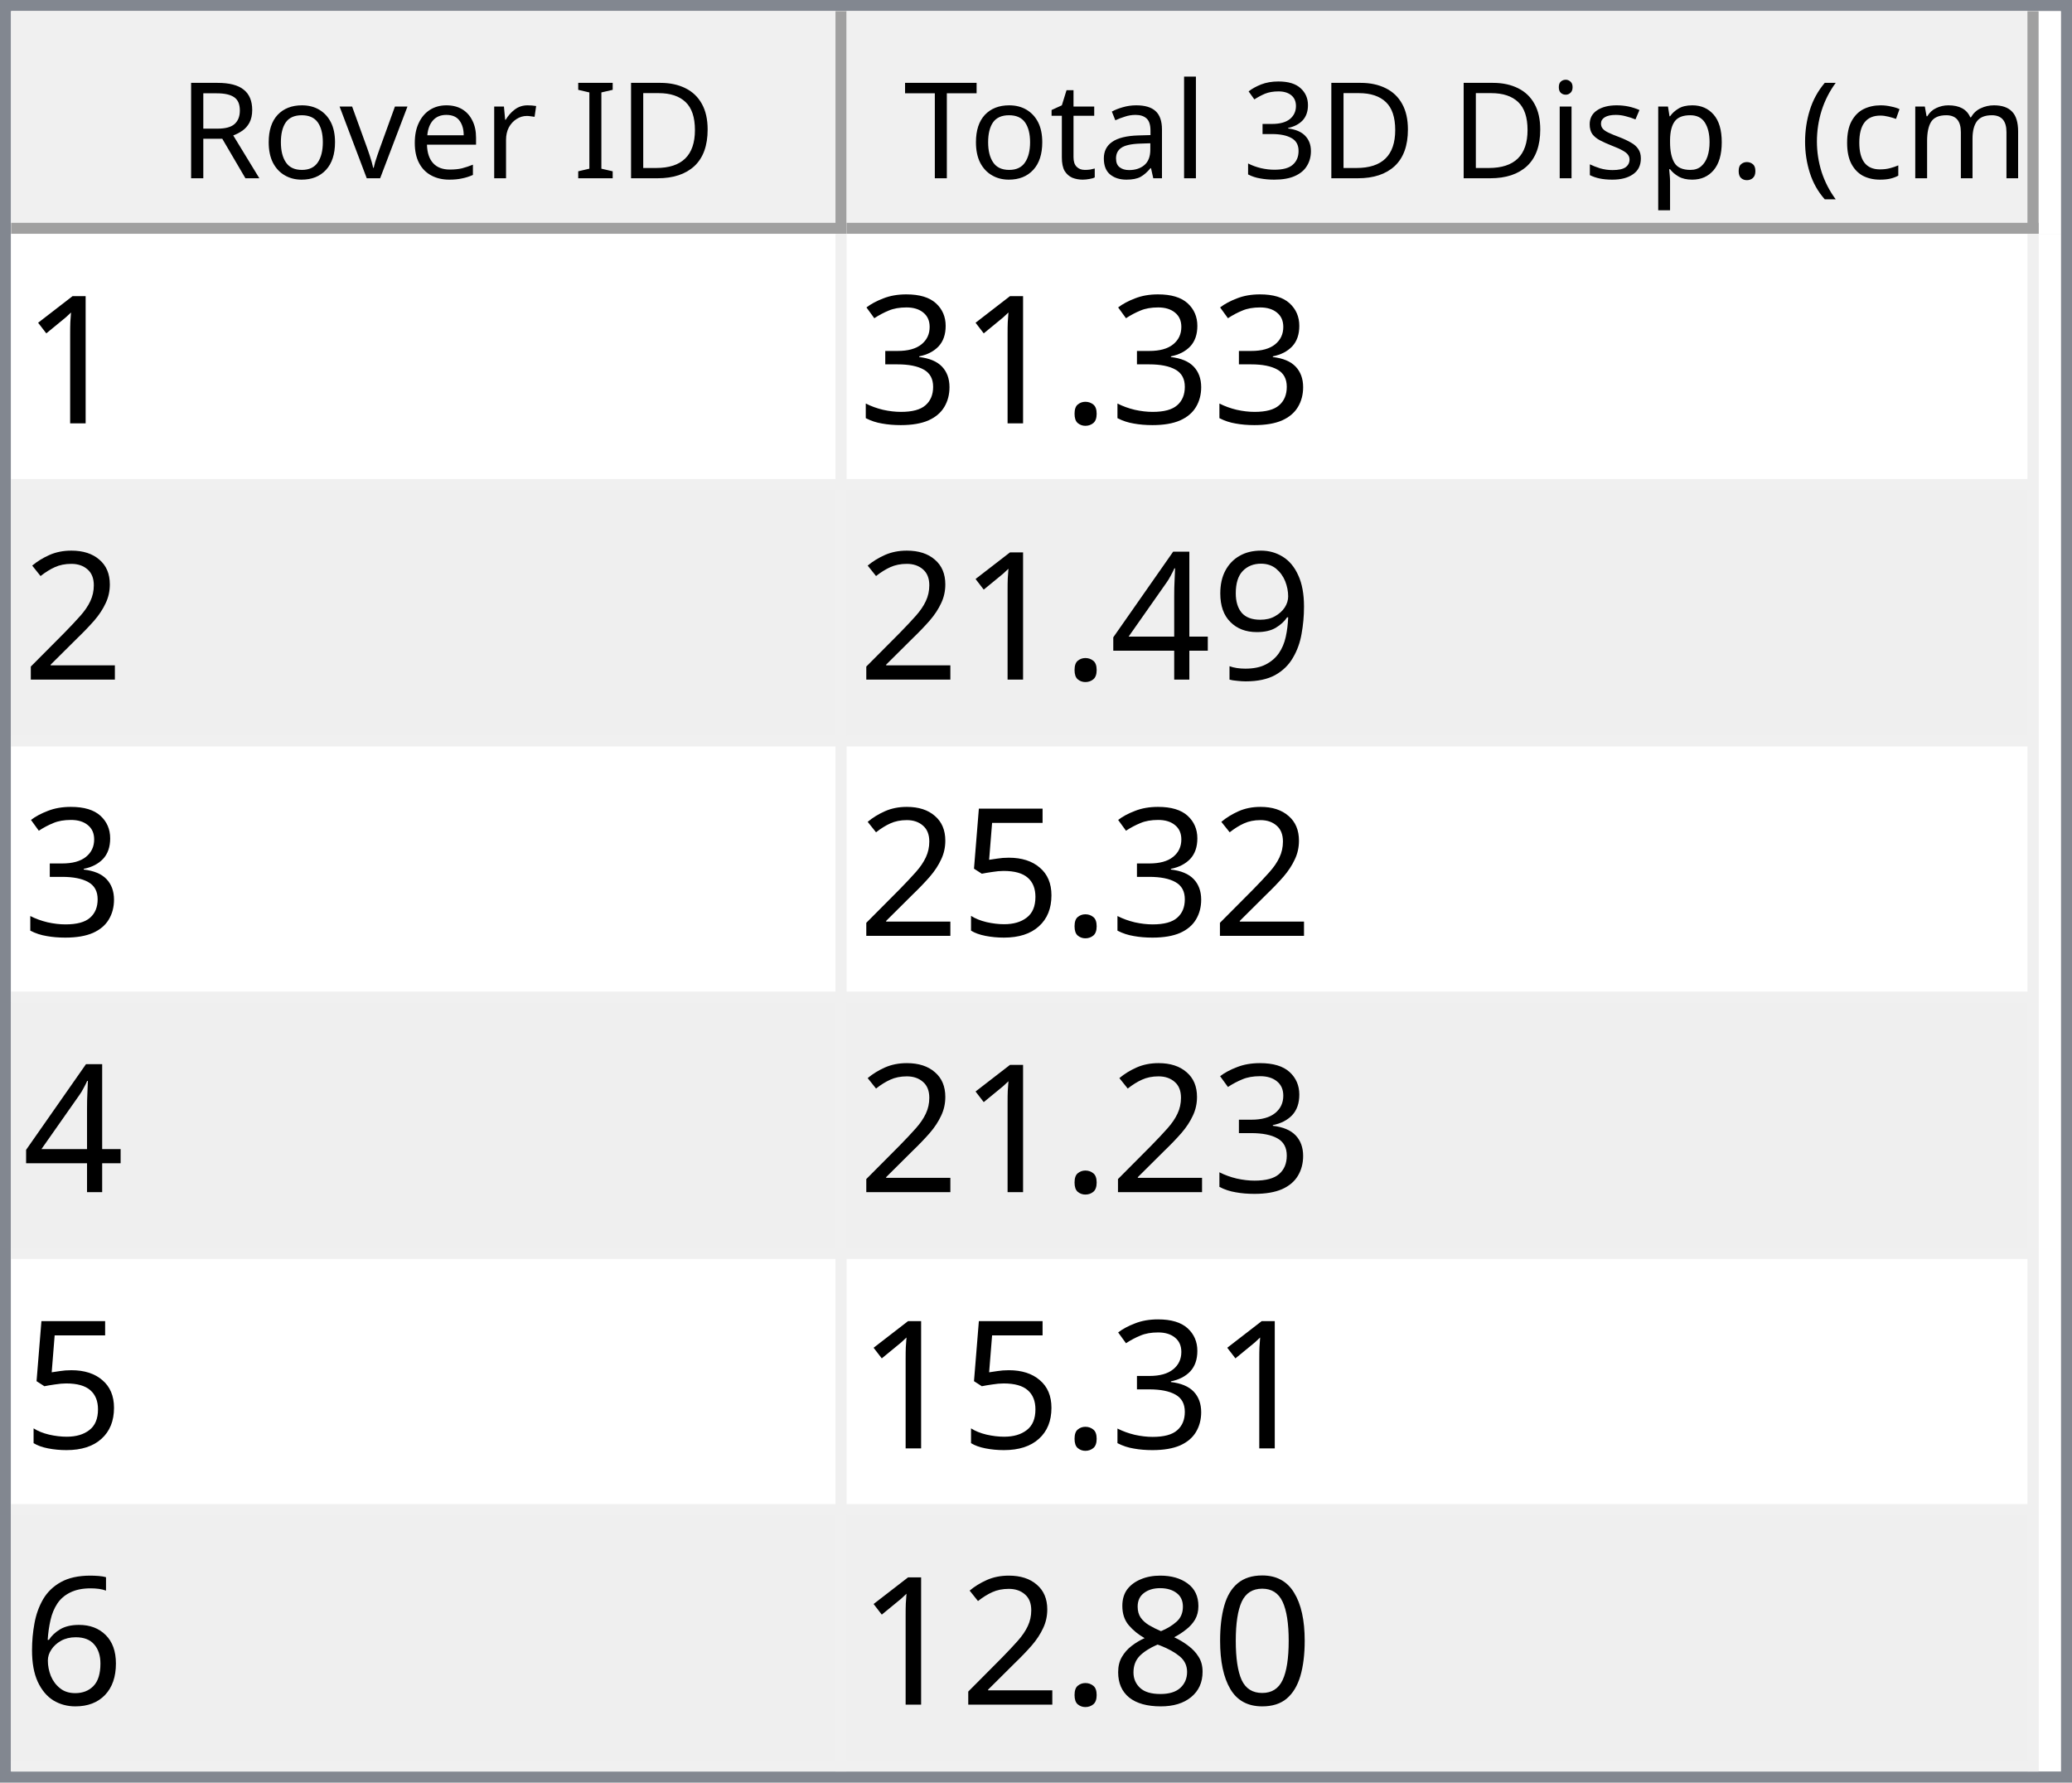
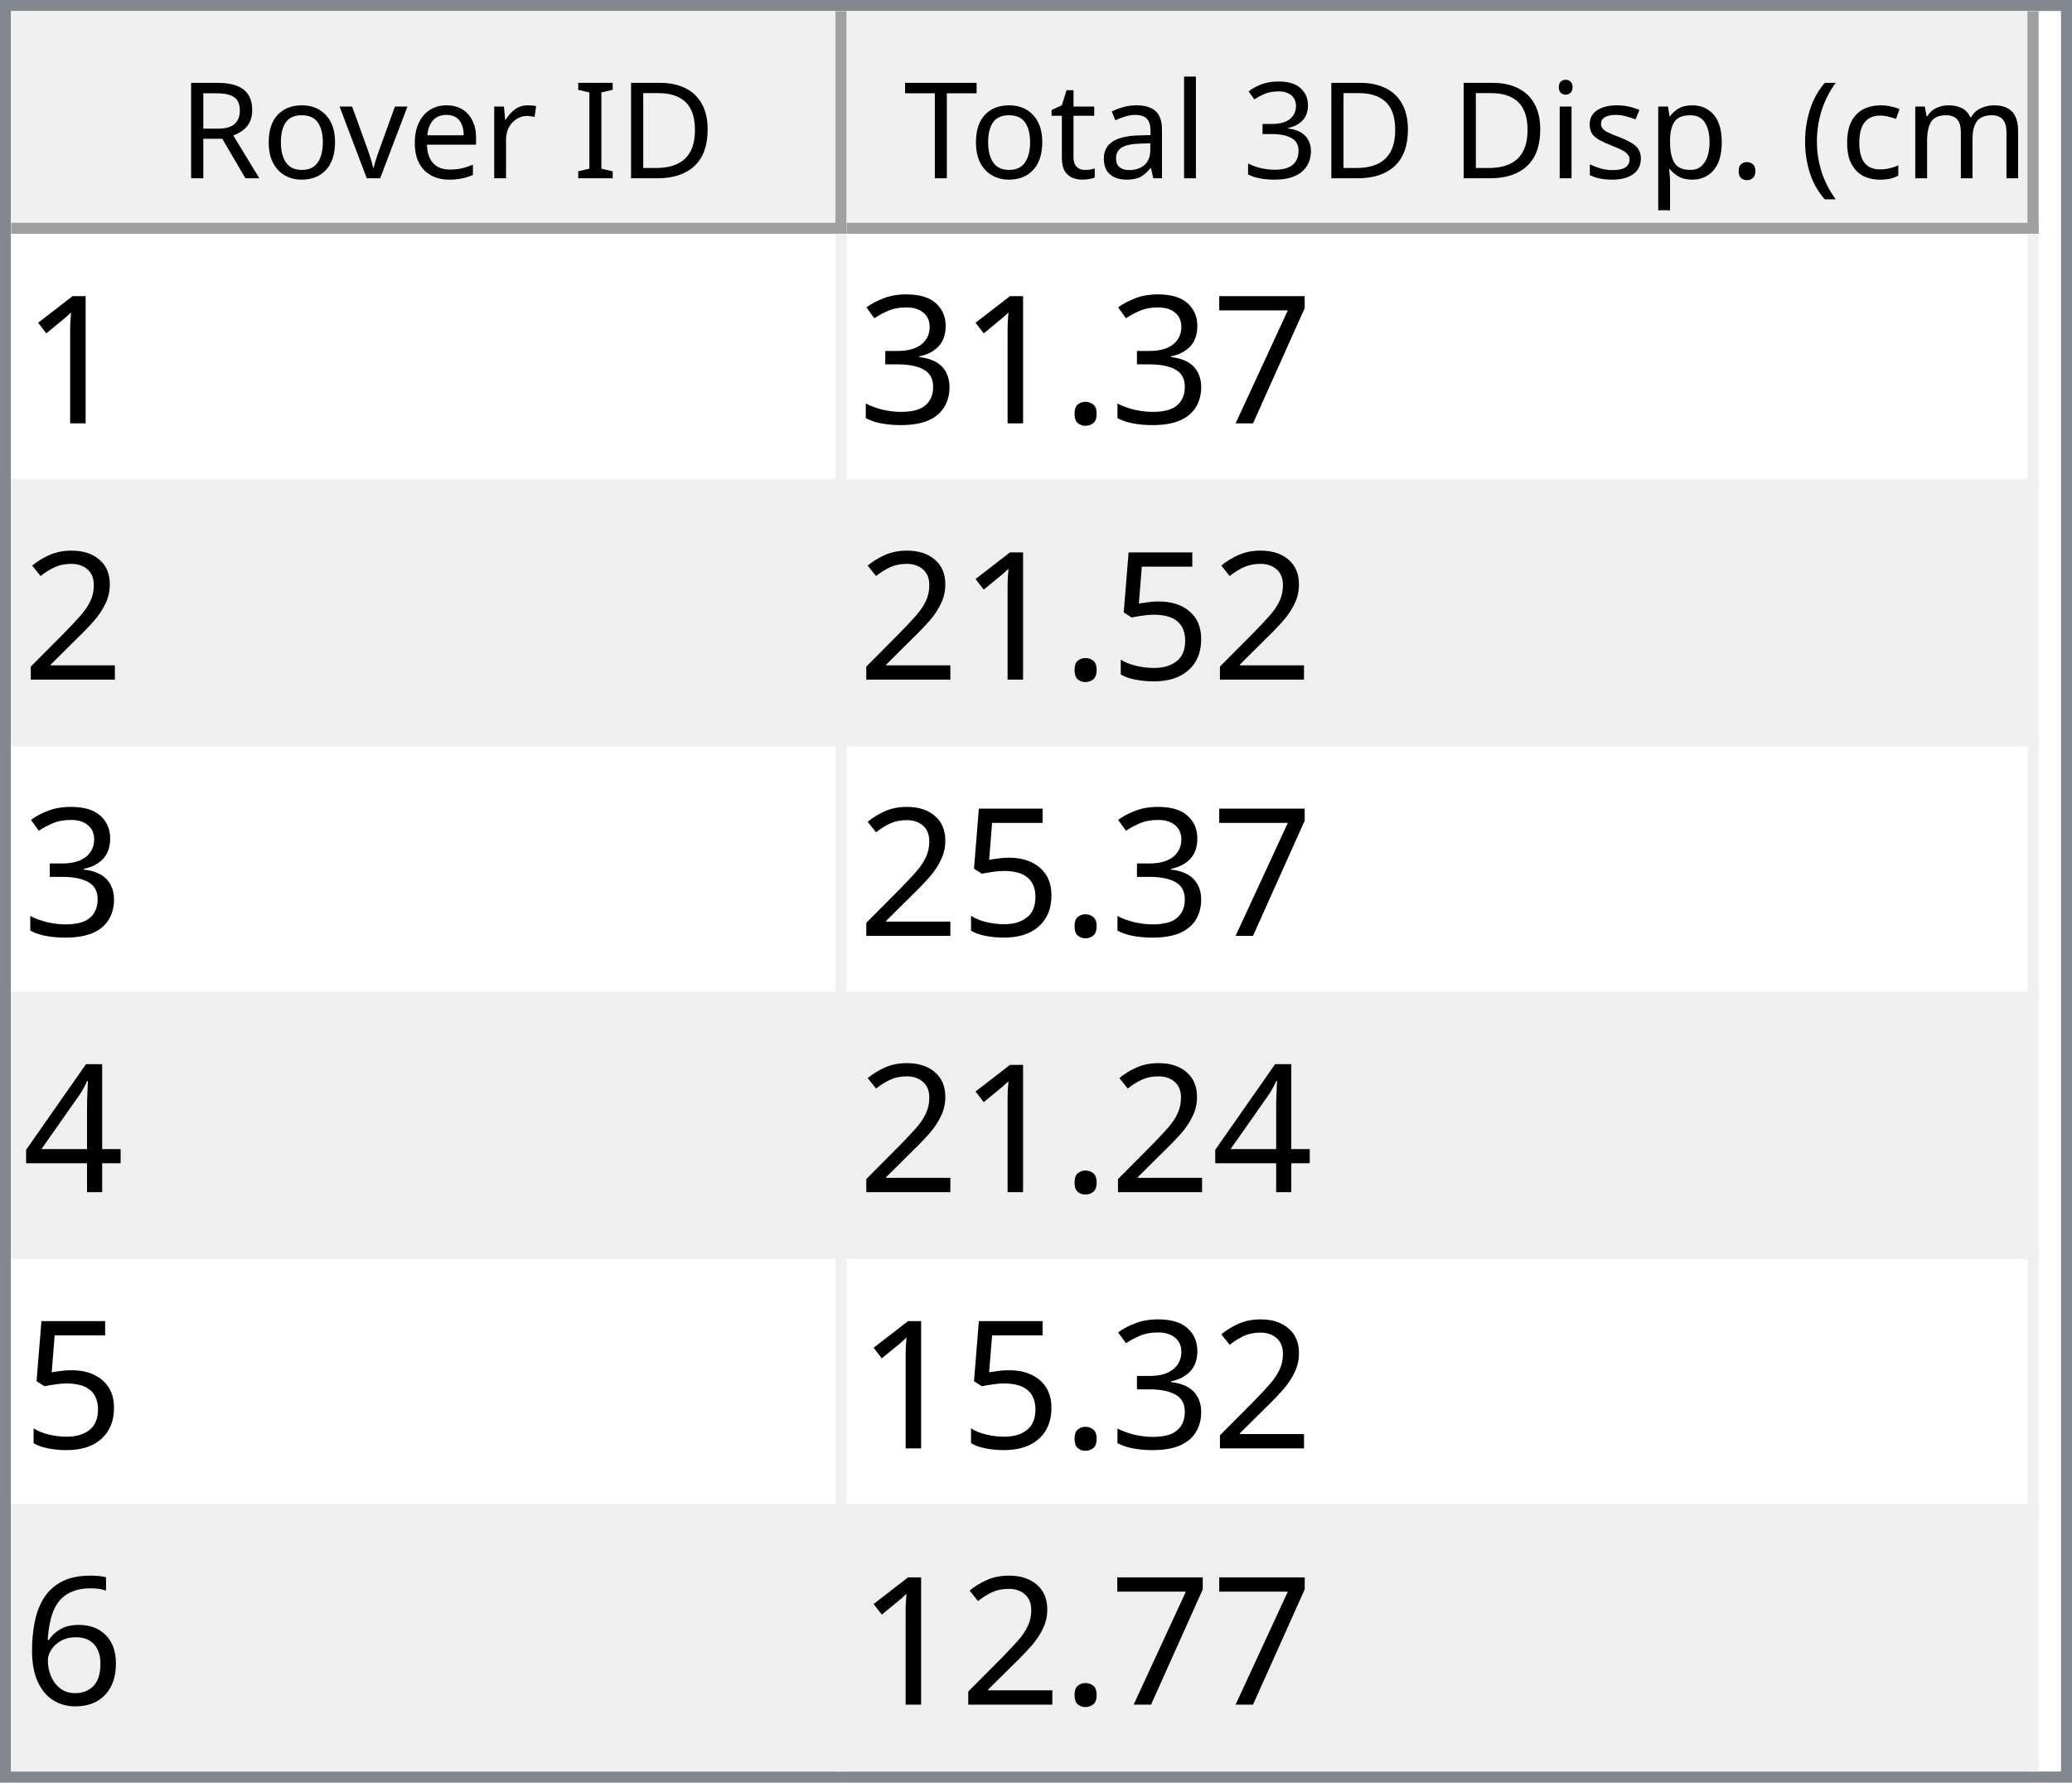
<svg xmlns="http://www.w3.org/2000/svg" style="fill-opacity:1; color-rendering:auto; color-interpolation:auto; text-rendering:auto; stroke:black; stroke-linecap:square; stroke-miterlimit:10; shape-rendering:auto; stroke-opacity:1; fill:black; stroke-dasharray:none; font-weight:normal; stroke-width:1; font-family:'Dialog'; font-style:normal; stroke-linejoin:miter; font-size:12px; stroke-dashoffset:0; image-rendering:auto;" width="186" height="160">
  <defs id="genericDefs" />
  <g>
    <defs id="defs1">
      <clipPath clipPathUnits="userSpaceOnUse" id="clipPath1">
        <path d="M0 0 L186 0 L186 160 L0 160 L0 0 Z" />
      </clipPath>
      <clipPath clipPathUnits="userSpaceOnUse" id="clipPath2">
        <path d="M0 0 L0 160 L186 160 L186 0 Z" />
      </clipPath>
      <clipPath clipPathUnits="userSpaceOnUse" id="clipPath3">
        <path d="M0 0 L0 20 L184 20 L184 0 Z" />
      </clipPath>
      <clipPath clipPathUnits="userSpaceOnUse" id="clipPath4">
        <path d="M0 0 L0 20 L75 20 L75 0 Z" />
      </clipPath>
      <clipPath clipPathUnits="userSpaceOnUse" id="clipPath5">
        <path d="M1 1 L1 19 L74 19 L74 1 Z" />
      </clipPath>
      <clipPath clipPathUnits="userSpaceOnUse" id="clipPath6">
        <path d="M0 0 L0 18 L73 18 L73 0 Z" />
      </clipPath>
      <clipPath clipPathUnits="userSpaceOnUse" id="clipPath7">
        <path d="M-0.5 -0.5 L-0.5 19.5 L74.5 19.5 L74.5 -0.5 Z" />
      </clipPath>
      <clipPath clipPathUnits="userSpaceOnUse" id="clipPath8">
        <path d="M0 0 L0 20 L107 20 L107 0 Z" />
      </clipPath>
      <clipPath clipPathUnits="userSpaceOnUse" id="clipPath9">
        <path d="M1 1 L1 19 L106 19 L106 1 Z" />
      </clipPath>
      <clipPath clipPathUnits="userSpaceOnUse" id="clipPath10">
        <path d="M0 0 L0 18 L105 18 L105 0 Z" />
      </clipPath>
      <clipPath clipPathUnits="userSpaceOnUse" id="clipPath11">
        <path d="M-0.5 -0.5 L-0.5 19.5 L106.5 19.5 L106.5 -0.5 Z" />
      </clipPath>
      <clipPath clipPathUnits="userSpaceOnUse" id="clipPath12">
        <path d="M0 0 L0 138 L184 138 L184 0 Z" />
      </clipPath>
      <clipPath clipPathUnits="userSpaceOnUse" id="clipPath13">
        <path d="M0 0 L0 138 L182 138 L182 0 Z" />
      </clipPath>
      <clipPath clipPathUnits="userSpaceOnUse" id="clipPath14">
        <path d="M-0.5 -0.5 L-0.5 137.5 L181.5 137.5 L181.5 -0.5 Z" />
      </clipPath>
      <clipPath clipPathUnits="userSpaceOnUse" id="clipPath15">
        <path d="M0 0 L0 22 L74 22 L74 0 Z" />
      </clipPath>
      <clipPath clipPathUnits="userSpaceOnUse" id="clipPath16">
        <path d="M0 0 L0 22 L106 22 L106 0 Z" />
      </clipPath>
      <font horiz-adv-x="64.551" id="font1">
        <font-face ascent="107.91" descent="25.098" units-per-em="100" style="font-style:normal; font-family:Segoe UI; font-weight:normal;" />
        <missing-glyph horiz-adv-x="64.551" d="M8.109 0 L8.109 68.266 L56.453 68.266 L56.453 0 L8.109 0 ZM15.328 7.234 L49.219 7.234 L49.219 61.031 L15.328 61.031 L15.328 7.234 Z" />
        <glyph unicode="D" horiz-adv-x="70.117" d="M9.188 0 L9.188 70.016 L28.516 70.016 Q65.531 70.016 65.531 35.891 Q65.531 19.672 55.25 9.836 Q44.969 0 27.734 0 L9.188 0 ZM17.391 62.594 L17.391 7.422 L27.828 7.422 Q41.609 7.422 49.273 14.797 Q56.938 22.172 56.938 35.688 Q56.938 62.594 28.328 62.594 L17.391 62.594 Z" />
        <glyph unicode="I" horiz-adv-x="26.611" d="M17.391 0 L9.188 0 L9.188 70.016 L17.391 70.016 L17.391 0 Z" />
        <glyph unicode=" " horiz-adv-x="27.393" d="" />
        <glyph unicode="r" horiz-adv-x="34.766" d="M34.188 41.891 Q32.078 43.5 28.125 43.5 Q23 43.5 19.555 38.672 Q16.109 33.844 16.109 25.484 L16.109 0 L8.109 0 L8.109 50 L16.109 50 L16.109 39.703 L16.312 39.703 Q18.016 44.969 21.531 47.922 Q25.047 50.875 29.391 50.875 Q32.516 50.875 34.188 50.203 L34.188 41.891 Z" />
        <glyph unicode="e" horiz-adv-x="52.295" d="M48.297 23 L12.984 23 Q13.188 14.656 17.484 10.109 Q21.781 5.562 29.297 5.562 Q37.75 5.562 44.828 11.141 L44.828 3.609 Q38.234 -1.172 27.391 -1.172 Q16.797 -1.172 10.742 5.641 Q4.688 12.453 4.688 24.812 Q4.688 36.469 11.305 43.82 Q17.922 51.172 27.734 51.172 Q37.547 51.172 42.922 44.828 Q48.297 38.484 48.297 27.203 L48.297 23 ZM40.094 29.781 Q40.047 36.719 36.75 40.578 Q33.453 44.438 27.594 44.438 Q21.922 44.438 17.969 40.383 Q14.016 36.328 13.094 29.781 L40.094 29.781 Z" />
        <glyph unicode="v" horiz-adv-x="47.9" d="M47.406 50 L27.484 0 L19.625 0 L0.688 50 L9.469 50 L22.172 13.672 Q23.578 9.672 23.922 6.688 L24.125 6.688 Q24.609 10.453 25.688 13.484 L38.969 50 L47.406 50 Z" />
        <glyph unicode="o" horiz-adv-x="58.594" d="M29 -1.172 Q17.922 -1.172 11.305 5.836 Q4.688 12.844 4.688 24.422 Q4.688 37.016 11.57 44.094 Q18.453 51.172 30.172 51.172 Q41.359 51.172 47.633 44.289 Q53.906 37.406 53.906 25.203 Q53.906 13.234 47.141 6.031 Q40.375 -1.172 29 -1.172 ZM29.594 44.438 Q21.875 44.438 17.383 39.188 Q12.891 33.938 12.891 24.703 Q12.891 15.828 17.43 10.695 Q21.969 5.562 29.594 5.562 Q37.359 5.562 41.531 10.594 Q45.703 15.625 45.703 24.906 Q45.703 34.281 41.531 39.359 Q37.359 44.438 29.594 44.438 Z" />
        <glyph unicode="R" horiz-adv-x="59.814" d="M59.375 0 L49.609 0 L37.891 19.625 Q36.281 22.359 34.766 24.289 Q33.25 26.219 31.664 27.438 Q30.078 28.656 28.25 29.219 Q26.422 29.781 24.125 29.781 L17.391 29.781 L17.391 0 L9.188 0 L9.188 70.016 L30.078 70.016 Q34.672 70.016 38.555 68.867 Q42.438 67.719 45.289 65.375 Q48.141 63.031 49.758 59.547 Q51.375 56.062 51.375 51.375 Q51.375 47.703 50.273 44.656 Q49.172 41.609 47.148 39.211 Q45.125 36.812 42.266 35.133 Q39.406 33.453 35.844 32.516 L35.844 32.328 Q37.594 31.547 38.891 30.547 Q40.188 29.547 41.359 28.18 Q42.531 26.812 43.68 25.078 Q44.828 23.344 46.234 21.047 L59.375 0 ZM17.391 62.594 L17.391 37.203 L28.516 37.203 Q31.594 37.203 34.203 38.133 Q36.812 39.062 38.719 40.797 Q40.625 42.531 41.703 45.047 Q42.781 47.562 42.781 50.688 Q42.781 56.297 39.141 59.445 Q35.5 62.594 28.609 62.594 L17.391 62.594 Z" />
        <glyph unicode=")" horiz-adv-x="30.176" d="M8.297 -15.922 L1.172 -15.922 Q16.406 2.344 16.406 26.812 Q16.406 51.469 1.078 70.016 L8.297 70.016 Q23.531 52.156 23.531 26.703 Q23.531 1.375 8.297 -15.922 Z" />
        <glyph unicode="m" horiz-adv-x="86.133" d="M79.109 0 L71.094 0 L71.094 28.719 Q71.094 37.016 68.531 40.727 Q65.969 44.438 59.906 44.438 Q54.781 44.438 51.195 39.75 Q47.609 35.062 47.609 28.516 L47.609 0 L39.594 0 L39.594 29.688 Q39.594 44.438 28.219 44.438 Q22.953 44.438 19.531 40.016 Q16.109 35.594 16.109 28.516 L16.109 0 L8.109 0 L8.109 50 L16.109 50 L16.109 42.094 L16.312 42.094 Q21.625 51.172 31.844 51.172 Q36.969 51.172 40.773 48.312 Q44.578 45.453 46 40.828 Q51.562 51.172 62.594 51.172 Q79.109 51.172 79.109 30.812 L79.109 0 Z" />
        <glyph unicode="c" horiz-adv-x="46.191" d="M42.188 2.297 Q36.422 -1.172 28.516 -1.172 Q17.828 -1.172 11.258 5.789 Q4.688 12.75 4.688 23.828 Q4.688 36.188 11.766 43.68 Q18.844 51.172 30.672 51.172 Q37.25 51.172 42.281 48.734 L42.281 40.531 Q36.719 44.438 30.375 44.438 Q22.703 44.438 17.797 38.945 Q12.891 33.453 12.891 24.516 Q12.891 15.719 17.508 10.641 Q22.125 5.562 29.891 5.562 Q36.422 5.562 42.188 9.906 L42.188 2.297 Z" />
        <glyph unicode="(" horiz-adv-x="30.176" d="M29.109 -15.922 L21.969 -15.922 Q6.844 1.375 6.844 26.703 Q6.844 52.156 21.969 70.016 L29.203 70.016 Q13.875 51.469 13.875 26.812 Q13.875 2.344 29.109 -15.922 Z" />
        <glyph unicode="." horiz-adv-x="21.68" d="M10.891 -1.078 Q8.641 -1.078 7.055 0.539 Q5.469 2.156 5.469 4.391 Q5.469 6.641 7.055 8.273 Q8.641 9.906 10.891 9.906 Q13.188 9.906 14.797 8.273 Q16.406 6.641 16.406 4.391 Q16.406 2.156 14.797 0.539 Q13.188 -1.078 10.891 -1.078 Z" />
        <glyph unicode="p" horiz-adv-x="58.789" d="M16.312 7.234 L16.109 7.234 L16.109 -23 L8.109 -23 L8.109 50 L16.109 50 L16.109 41.219 L16.312 41.219 Q22.219 51.172 33.594 51.172 Q43.266 51.172 48.688 44.461 Q54.109 37.75 54.109 26.469 Q54.109 13.922 48 6.375 Q41.891 -1.172 31.297 -1.172 Q21.578 -1.172 16.312 7.234 ZM16.109 27.391 L16.109 20.406 Q16.109 14.203 20.141 9.883 Q24.172 5.562 30.375 5.562 Q37.641 5.562 41.773 11.133 Q45.906 16.703 45.906 26.609 Q45.906 34.969 42.047 39.703 Q38.188 44.438 31.594 44.438 Q24.609 44.438 20.359 39.578 Q16.109 34.719 16.109 27.391 Z" />
        <glyph unicode="s" horiz-adv-x="42.432" d="M5.078 1.812 L5.078 10.406 Q11.625 5.562 19.484 5.562 Q30.031 5.562 30.031 12.594 Q30.031 14.594 29.125 15.992 Q28.219 17.391 26.68 18.461 Q25.141 19.531 23.07 20.383 Q21 21.234 18.609 22.172 Q15.281 23.484 12.766 24.828 Q10.25 26.172 8.57 27.859 Q6.891 29.547 6.031 31.695 Q5.172 33.844 5.172 36.719 Q5.172 40.234 6.789 42.945 Q8.406 45.656 11.086 47.484 Q13.766 49.312 17.211 50.242 Q20.656 51.172 24.312 51.172 Q30.812 51.172 35.938 48.922 L35.938 40.828 Q30.422 44.438 23.25 44.438 Q21 44.438 19.195 43.922 Q17.391 43.406 16.094 42.477 Q14.797 41.547 14.086 40.258 Q13.375 38.969 13.375 37.406 Q13.375 35.453 14.086 34.133 Q14.797 32.812 16.164 31.789 Q17.531 30.766 19.484 29.938 Q21.438 29.109 23.922 28.125 Q27.25 26.859 29.883 25.516 Q32.516 24.172 34.375 22.484 Q36.234 20.797 37.234 18.602 Q38.234 16.406 38.234 13.375 Q38.234 9.672 36.602 6.938 Q34.969 4.203 32.234 2.398 Q29.5 0.594 25.93 -0.289 Q22.359 -1.172 18.453 -1.172 Q10.75 -1.172 5.078 1.812 Z" />
        <glyph unicode="i" horiz-adv-x="24.219" d="M12.203 62.703 Q10.062 62.703 8.547 64.164 Q7.031 65.625 7.031 67.875 Q7.031 70.125 8.547 71.609 Q10.062 73.094 12.203 73.094 Q14.406 73.094 15.945 71.609 Q17.484 70.125 17.484 67.875 Q17.484 65.719 15.945 64.211 Q14.406 62.703 12.203 62.703 ZM16.109 0 L8.109 0 L8.109 50 L16.109 50 L16.109 0 Z" />
        <glyph unicode="3" horiz-adv-x="53.906" d="M46.531 19.828 Q46.531 15.094 44.75 11.211 Q42.969 7.328 39.719 4.57 Q36.469 1.812 31.93 0.297 Q27.391 -1.219 21.922 -1.219 Q11.922 -1.219 6 2.594 L6 11.188 Q13.094 5.609 22.219 5.609 Q25.875 5.609 28.828 6.539 Q31.781 7.469 33.906 9.227 Q36.031 10.984 37.18 13.477 Q38.328 15.969 38.328 19.094 Q38.328 32.812 18.797 32.812 L12.984 32.812 L12.984 39.594 L18.5 39.594 Q35.797 39.594 35.797 52.484 Q35.797 64.406 22.609 64.406 Q15.188 64.406 8.688 59.422 L8.688 67.188 Q15.375 71.188 24.609 71.188 Q29 71.188 32.57 69.969 Q36.141 68.75 38.68 66.555 Q41.219 64.359 42.609 61.281 Q44 58.203 44 54.5 Q44 40.672 30.031 36.719 L30.031 36.531 Q33.594 36.141 36.625 34.797 Q39.656 33.453 41.852 31.305 Q44.047 29.156 45.289 26.25 Q46.531 23.344 46.531 19.828 Z" />
        <glyph unicode="l" horiz-adv-x="24.219" d="M16.109 0 L8.109 0 L8.109 74.031 L16.109 74.031 L16.109 0 Z" />
        <glyph unicode="a" horiz-adv-x="50.879" d="M43.891 0 L35.891 0 L35.891 7.812 L35.688 7.812 Q30.469 -1.172 20.312 -1.172 Q12.844 -1.172 8.617 2.781 Q4.391 6.734 4.391 13.281 Q4.391 27.297 20.906 29.594 L35.891 31.688 Q35.891 44.438 25.594 44.438 Q16.547 44.438 9.281 38.281 L9.281 46.484 Q16.656 51.172 26.266 51.172 Q43.891 51.172 43.891 32.516 L43.891 0 ZM35.891 25.297 L23.828 23.641 Q18.266 22.859 15.43 20.875 Q12.594 18.891 12.594 13.875 Q12.594 10.203 15.211 7.883 Q17.828 5.562 22.172 5.562 Q28.125 5.562 32.008 9.742 Q35.891 13.922 35.891 20.312 L35.891 25.297 Z" />
        <glyph unicode="t" horiz-adv-x="33.887" d="M31.297 0.484 Q28.469 -1.078 23.828 -1.078 Q10.688 -1.078 10.688 13.578 L10.688 43.172 L2.094 43.172 L2.094 50 L10.688 50 L10.688 62.203 L18.703 64.797 L18.703 50 L31.297 50 L31.297 43.172 L18.703 43.172 L18.703 14.984 Q18.703 9.969 20.414 7.82 Q22.125 5.672 26.078 5.672 Q29.109 5.672 31.297 7.328 L31.297 0.484 Z" />
        <glyph unicode="T" horiz-adv-x="52.393" d="M50.594 62.594 L30.375 62.594 L30.375 0 L22.172 0 L22.172 62.594 L2 62.594 L2 70.016 L50.594 70.016 L50.594 62.594 Z" />
      </font>
      <font horiz-adv-x="75.0" id="font2">
        <font-face ascent="100.537" descent="21.973" units-per-em="100" style="font-style:normal; font-family:sans-serif; font-weight:normal;" />
        <missing-glyph horiz-adv-x="75.0" d="M12.5 0 L12.5 62.5 L62.5 62.5 L62.5 0 L12.5 0 ZM14.062 1.562 L60.938 1.562 L60.938 60.938 L14.062 60.938 L14.062 1.562 Z" />
        <glyph unicode="1" horiz-adv-x="55.615" d="M37.25 0 L28.469 0 L28.469 56 Q25.297 52.984 20.141 49.953 Q14.984 46.922 10.891 45.406 L10.891 53.906 Q18.266 57.375 23.781 62.305 Q29.297 67.234 31.594 71.875 L37.25 71.875 L37.25 0 Z" />
+         <glyph unicode="7" horiz-adv-x="55.615" d="M4.734 62.203 L4.734 70.656 L51.078 70.656 L51.078 63.812 Q44.234 56.547 37.523 44.484 Q30.812 32.422 27.156 19.672 Q24.516 10.688 23.781 0 L14.75 0 Q14.891 8.453 18.062 20.414 Q21.234 32.375 27.172 43.484 Q33.109 54.594 39.797 62.203 L4.734 62.203 Z" />
        <glyph unicode="." horiz-adv-x="27.783" d="M9.078 0 L9.078 10.016 L19.094 10.016 L19.094 0 L9.078 0 Z" />
        <glyph unicode="3" horiz-adv-x="55.615" d="M4.203 18.891 L12.984 20.062 Q14.5 12.594 18.141 9.297 Q21.781 6 27 6 Q33.203 6 37.477 10.297 Q41.75 14.594 41.75 20.953 Q41.75 27 37.797 30.93 Q33.844 34.859 27.734 34.859 Q25.25 34.859 21.531 33.891 L22.516 41.609 Q23.391 41.5 23.922 41.5 Q29.547 41.5 34.039 44.43 Q38.531 47.359 38.531 53.469 Q38.531 58.297 35.258 61.477 Q31.984 64.656 26.812 64.656 Q21.688 64.656 18.266 61.43 Q14.844 58.203 13.875 51.766 L5.078 53.328 Q6.688 62.156 12.398 67.016 Q18.109 71.875 26.609 71.875 Q32.469 71.875 37.398 69.359 Q42.328 66.844 44.945 62.5 Q47.562 58.156 47.562 53.266 Q47.562 48.641 45.07 44.828 Q42.578 41.016 37.703 38.766 Q44.047 37.312 47.562 32.695 Q51.078 28.078 51.078 21.141 Q51.078 11.766 44.242 5.25 Q37.406 -1.266 26.953 -1.266 Q17.531 -1.266 11.305 4.352 Q5.078 9.969 4.203 18.891 Z" />
        <glyph unicode="2" horiz-adv-x="55.615" d="M50.344 8.453 L50.344 0 L3.031 0 Q2.938 3.172 4.047 6.109 Q5.859 10.938 9.836 15.625 Q13.812 20.312 21.344 26.469 Q33.016 36.031 37.117 41.625 Q41.219 47.219 41.219 52.203 Q41.219 57.422 37.477 61.008 Q33.734 64.594 27.734 64.594 Q21.391 64.594 17.578 60.789 Q13.766 56.984 13.719 50.25 L4.688 51.172 Q5.609 61.281 11.664 66.578 Q17.719 71.875 27.938 71.875 Q38.234 71.875 44.242 66.164 Q50.25 60.453 50.25 52 Q50.25 47.703 48.492 43.555 Q46.734 39.406 42.656 34.812 Q38.578 30.219 29.109 22.219 Q21.188 15.578 18.945 13.211 Q16.703 10.844 15.234 8.453 L50.344 8.453 Z" />
-         <glyph unicode="9" horiz-adv-x="55.615" d="M5.469 16.547 L13.922 17.328 Q14.984 11.375 18.016 8.688 Q21.047 6 25.781 6 Q29.828 6 32.883 7.859 Q35.938 9.719 37.891 12.82 Q39.844 15.922 41.164 21.195 Q42.484 26.469 42.484 31.938 Q42.484 32.516 42.438 33.688 Q39.797 29.5 35.234 26.883 Q30.672 24.266 25.344 24.266 Q16.453 24.266 10.305 30.711 Q4.156 37.156 4.156 47.703 Q4.156 58.594 10.578 65.234 Q17 71.875 26.656 71.875 Q33.641 71.875 39.43 68.117 Q45.219 64.359 48.219 57.398 Q51.219 50.438 51.219 37.25 Q51.219 23.531 48.242 15.406 Q45.266 7.281 39.383 3.031 Q33.5 -1.219 25.594 -1.219 Q17.188 -1.219 11.867 3.445 Q6.547 8.109 5.469 16.547 ZM41.453 48.141 Q41.453 55.719 37.43 60.156 Q33.406 64.594 27.734 64.594 Q21.875 64.594 17.531 59.812 Q13.188 55.031 13.188 47.406 Q13.188 40.578 17.312 36.305 Q21.438 32.031 27.484 32.031 Q33.594 32.031 37.523 36.305 Q41.453 40.578 41.453 48.141 Z" />
+         <glyph unicode="5" horiz-adv-x="55.615" d="M4.156 18.75 L13.375 19.531 Q14.406 12.797 18.141 9.398 Q21.875 6 27.156 6 Q33.5 6 37.891 10.789 Q42.281 15.578 42.281 23.484 Q42.281 31 38.062 35.352 Q33.844 39.703 27 39.703 Q22.75 39.703 19.336 37.773 Q15.922 35.844 13.969 32.766 L5.719 33.844 L12.641 70.609 L48.25 70.609 L48.25 62.203 L19.672 62.203 L15.828 42.969 Q22.266 47.469 29.344 47.469 Q38.719 47.469 45.164 40.969 Q51.609 34.469 51.609 24.266 Q51.609 14.547 45.953 7.469 Q39.062 -1.219 27.156 -1.219 Q17.391 -1.219 11.211 4.25 Q5.031 9.719 4.156 18.75 Z" />
        <glyph unicode="4" horiz-adv-x="55.615" d="M32.328 0 L32.328 17.141 L1.266 17.141 L1.266 25.203 L33.938 71.578 L41.109 71.578 L41.109 25.203 L50.781 25.203 L50.781 17.141 L41.109 17.141 L41.109 0 L32.328 0 ZM32.328 25.203 L32.328 57.469 L9.906 25.203 L32.328 25.203 Z" />
-         <glyph unicode="5" horiz-adv-x="55.615" d="M4.156 18.75 L13.375 19.531 Q14.406 12.797 18.141 9.398 Q21.875 6 27.156 6 Q33.5 6 37.891 10.789 Q42.281 15.578 42.281 23.484 Q42.281 31 38.062 35.352 Q33.844 39.703 27 39.703 Q22.75 39.703 19.336 37.773 Q15.922 35.844 13.969 32.766 L5.719 33.844 L12.641 70.609 L48.25 70.609 L48.25 62.203 L19.672 62.203 L15.828 42.969 Q22.266 47.469 29.344 47.469 Q38.719 47.469 45.164 40.969 Q51.609 34.469 51.609 24.266 Q51.609 14.547 45.953 7.469 Q39.062 -1.219 27.156 -1.219 Q17.391 -1.219 11.211 4.25 Q5.031 9.719 4.156 18.75 Z" />
        <glyph unicode="6" horiz-adv-x="55.615" d="M49.75 54.047 L41.016 53.375 Q39.844 58.547 37.703 60.891 Q34.125 64.656 28.906 64.656 Q24.703 64.656 21.531 62.312 Q17.391 59.281 14.992 53.469 Q12.594 47.656 12.5 36.922 Q15.672 41.75 20.266 44.094 Q24.859 46.438 29.891 46.438 Q38.672 46.438 44.852 39.969 Q51.031 33.5 51.031 23.25 Q51.031 16.5 48.125 10.719 Q45.219 4.938 40.141 1.859 Q35.062 -1.219 28.609 -1.219 Q17.625 -1.219 10.695 6.859 Q3.766 14.938 3.766 33.5 Q3.766 54.25 11.422 63.672 Q18.109 71.875 29.438 71.875 Q37.891 71.875 43.289 67.141 Q48.688 62.406 49.75 54.047 ZM13.875 23.188 Q13.875 18.656 15.797 14.508 Q17.719 10.359 21.188 8.18 Q24.656 6 28.469 6 Q34.031 6 38.039 10.492 Q42.047 14.984 42.047 22.703 Q42.047 30.125 38.086 34.398 Q34.125 38.672 28.125 38.672 Q22.172 38.672 18.023 34.398 Q13.875 30.125 13.875 23.188 Z" />
-         <glyph unicode="0" horiz-adv-x="55.615" d="M4.156 35.297 Q4.156 48 6.766 55.742 Q9.375 63.484 14.523 67.68 Q19.672 71.875 27.484 71.875 Q33.25 71.875 37.594 69.555 Q41.938 67.234 44.773 62.867 Q47.609 58.5 49.219 52.227 Q50.828 45.953 50.828 35.297 Q50.828 22.703 48.242 14.969 Q45.656 7.234 40.508 3.008 Q35.359 -1.219 27.484 -1.219 Q17.141 -1.219 11.234 6.203 Q4.156 15.141 4.156 35.297 ZM13.188 35.297 Q13.188 17.672 17.312 11.836 Q21.438 6 27.484 6 Q33.547 6 37.672 11.859 Q41.797 17.719 41.797 35.297 Q41.797 52.984 37.672 58.789 Q33.547 64.594 27.391 64.594 Q21.344 64.594 17.719 59.469 Q13.188 52.938 13.188 35.297 Z" />
-         <glyph unicode="8" horiz-adv-x="55.615" d="M17.672 38.812 Q12.203 40.828 9.57 44.539 Q6.938 48.25 6.938 53.422 Q6.938 61.234 12.555 66.555 Q18.172 71.875 27.484 71.875 Q36.859 71.875 42.578 66.43 Q48.297 60.984 48.297 53.172 Q48.297 48.188 45.68 44.508 Q43.062 40.828 37.75 38.812 Q44.344 36.672 47.781 31.883 Q51.219 27.094 51.219 20.453 Q51.219 11.281 44.727 5.031 Q38.234 -1.219 27.641 -1.219 Q17.047 -1.219 10.547 5.055 Q4.047 11.328 4.047 20.703 Q4.047 27.688 7.594 32.398 Q11.141 37.109 17.672 38.812 ZM15.922 53.719 Q15.922 48.641 19.195 45.414 Q22.469 42.188 27.688 42.188 Q32.766 42.188 36.016 45.383 Q39.266 48.578 39.266 53.219 Q39.266 58.062 35.914 61.359 Q32.562 64.656 27.594 64.656 Q22.562 64.656 19.242 61.43 Q15.922 58.203 15.922 53.719 ZM13.094 20.656 Q13.094 16.891 14.875 13.375 Q16.656 9.859 20.172 7.93 Q23.688 6 27.734 6 Q34.031 6 38.133 10.055 Q42.234 14.109 42.234 20.359 Q42.234 26.703 38.016 30.859 Q33.797 35.016 27.438 35.016 Q21.234 35.016 17.164 30.914 Q13.094 26.812 13.094 20.656 Z" />
      </font>
    </defs>
    <g style="fill:white; stroke:white;">
      <rect x="0" y="0" width="186" style="clip-path:url(#clipPath1); stroke:none;" height="160" />
    </g>
    <g style="fill:white; text-rendering:optimizeSpeed; color-rendering:optimizeSpeed; image-rendering:optimizeSpeed; shape-rendering:crispEdges; stroke:white; color-interpolation:sRGB;">
      <rect x="0" width="186" height="160" y="0" style="stroke:none;" />
      <path style="stroke:none;" d="M0 160 L186 160 L186 0 L0 0 Z" />
    </g>
    <g style="fill:rgb(240,240,240); font-family:'Segoe UI'; stroke:rgb(240,240,240);">
      <rect x="0" y="0" width="186" style="clip-path:url(#clipPath2); stroke:none;" height="160" />
    </g>
    <g style="fill:rgb(130,135,144); font-family:'Segoe UI'; stroke:rgb(130,135,144);">
      <path d="M0 0 L186 0 L186 160 L0 160 L0 0 ZM1 1 L185 1 L185 159 L1 159 L1 1 Z" style="fill-rule:evenodd; clip-path:url(#clipPath2); stroke:none;" />
    </g>
    <g style="fill:white; font-family:'Segoe UI'; stroke:white;" transform="translate(1,1)">
      <rect x="0" y="0" width="184" style="clip-path:url(#clipPath3); stroke:none;" height="20" />
    </g>
    <g style="fill:rgb(240,240,240); font-family:'Segoe UI'; stroke:rgb(240,240,240);" transform="translate(1,1)">
      <rect x="0" y="0" width="75" style="clip-path:url(#clipPath4); stroke:none;" height="20" />
    </g>
    <g style="font-family:'Segoe UI';" transform="translate(2,2)">
      <text x="14" xml:space="preserve" y="14" style="clip-path:url(#clipPath6); stroke:none;">Rover ID</text>
    </g>
    <g style="fill:rgb(160,160,160); font-family:'Segoe UI'; stroke:rgb(160,160,160); stroke-linejoin:bevel;" transform="translate(1.5,1.5)">
      <line x1="74" x2="74" y1="0" style="fill:none; clip-path:url(#clipPath7);" y2="19" />
    </g>
    <g style="fill:rgb(160,160,160); font-family:'Segoe UI'; stroke:rgb(160,160,160); stroke-linejoin:bevel;" transform="matrix(1,0,0,1,1,1) translate(0.5,0.5)">
      <line x1="0" x2="74" y1="19" style="fill:none; clip-path:url(#clipPath7);" y2="19" />
    </g>
    <g style="fill:rgb(240,240,240); font-family:'Segoe UI'; stroke:rgb(240,240,240);" transform="translate(76,1)">
      <rect x="0" y="0" width="107" style="clip-path:url(#clipPath8); stroke:none;" height="20" />
    </g>
    <g style="font-family:'Segoe UI';" transform="translate(77,2)">
      <text x="1" xml:space="preserve" y="14" style="clip-path:url(#clipPath10); stroke:none;"> Total 3D Disp. (cm)</text>
    </g>
    <g style="fill:rgb(160,160,160); font-family:'Segoe UI'; stroke:rgb(160,160,160); stroke-linejoin:bevel;" transform="translate(76.5,1.5)">
      <line x1="106" x2="106" y1="0" style="fill:none; clip-path:url(#clipPath11);" y2="19" />
    </g>
    <g style="fill:rgb(160,160,160); font-family:'Segoe UI'; stroke:rgb(160,160,160); stroke-linejoin:bevel;" transform="matrix(1,0,0,1,76,1) translate(0.5,0.5)">
      <line x1="0" x2="106" y1="19" style="fill:none; clip-path:url(#clipPath11);" y2="19" />
    </g>
    <g style="fill:white; font-family:'Segoe UI'; stroke:white;" transform="translate(1,21)">
      <rect x="0" y="0" width="184" style="clip-path:url(#clipPath12); stroke:none;" height="138" />
    </g>
    <g style="fill:rgb(240,240,240); font-size:16px; font-family:sans-serif; stroke:rgb(240,240,240);" transform="translate(1,21)">
      <rect x="0" y="0" width="182" style="clip-path:url(#clipPath13); stroke:none;" height="138" />
      <line transform="translate(0.5,0.5)" x1="0" x2="181" y1="22" style="clip-path:url(#clipPath14); fill:none; stroke-linejoin:bevel;" y2="22" />
    </g>
    <g transform="matrix(1,0,0,1,1,21) translate(0.5,0.5)" style="fill:rgb(240,240,240); font-size:16px; font-family:sans-serif; stroke:rgb(240,240,240); stroke-linejoin:bevel;">
      <line x1="0" x2="181" y1="45" style="fill:none; clip-path:url(#clipPath14);" y2="45" />
    </g>
    <g transform="matrix(1,0,0,1,1,21) translate(0.5,0.5)" style="fill:rgb(240,240,240); font-size:16px; font-family:sans-serif; stroke:rgb(240,240,240); stroke-linejoin:bevel;">
      <line x1="0" x2="181" y1="68" style="fill:none; clip-path:url(#clipPath14);" y2="68" />
    </g>
    <g transform="matrix(1,0,0,1,1,21) translate(0.5,0.5)" style="fill:rgb(240,240,240); font-size:16px; font-family:sans-serif; stroke:rgb(240,240,240); stroke-linejoin:bevel;">
      <line x1="0" x2="181" y1="91" style="fill:none; clip-path:url(#clipPath14);" y2="91" />
    </g>
    <g transform="matrix(1,0,0,1,1,21) translate(0.5,0.5)" style="fill:rgb(240,240,240); font-size:16px; font-family:sans-serif; stroke:rgb(240,240,240); stroke-linejoin:bevel;">
      <line x1="0" x2="181" y1="114" style="fill:none; clip-path:url(#clipPath14);" y2="114" />
    </g>
    <g transform="matrix(1,0,0,1,1,21) translate(0.5,0.5)" style="fill:rgb(240,240,240); font-size:16px; font-family:sans-serif; stroke:rgb(240,240,240); stroke-linejoin:bevel;">
      <line x1="0" x2="181" y1="137" style="fill:none; clip-path:url(#clipPath14);" y2="137" />
    </g>
    <g transform="matrix(1,0,0,1,1,21) translate(0.5,0.5)" style="fill:rgb(240,240,240); font-size:16px; font-family:sans-serif; stroke:rgb(240,240,240); stroke-linejoin:bevel;">
      <line x1="74" x2="74" y1="0" style="fill:none; clip-path:url(#clipPath14);" y2="137" />
    </g>
    <g transform="matrix(1,0,0,1,1,21) translate(0.5,0.5)" style="fill:rgb(240,240,240); font-size:16px; font-family:sans-serif; stroke:rgb(240,240,240); stroke-linejoin:bevel;">
      <line x1="181" x2="181" y1="0" style="fill:none; clip-path:url(#clipPath14);" y2="137" />
    </g>
    <g style="fill:white; font-size:16px; font-family:sans-serif; stroke:white;" transform="matrix(1,0,0,1,1,21)">
      <rect x="0" y="0" width="74" style="clip-path:url(#clipPath15); stroke:none;" height="22" />
      <text x="1" y="17" style="fill:black; clip-path:url(#clipPath15); stroke:none;" xml:space="preserve">1</text>
    </g>
    <g style="fill:white; font-size:16px; font-family:sans-serif; stroke:white;" transform="matrix(1,0,0,1,1,21) translate(75,0)">
      <rect x="0" y="0" width="106" style="clip-path:url(#clipPath16); stroke:none;" height="22" />
-       <text x="1" y="17" style="fill:black; clip-path:url(#clipPath16); stroke:none;" xml:space="preserve">31.33</text>
+       <text x="1" y="17" style="fill:black; clip-path:url(#clipPath16); stroke:none;" xml:space="preserve">31.37</text>
    </g>
    <g style="fill:rgb(239,239,239); font-size:16px; font-family:sans-serif; stroke:rgb(239,239,239);" transform="matrix(1,0,0,1,1,21) translate(0,23)">
      <rect x="0" y="0" width="74" style="clip-path:url(#clipPath15); stroke:none;" height="22" />
      <text x="1" y="17" style="fill:black; clip-path:url(#clipPath15); stroke:none;" xml:space="preserve">2</text>
    </g>
    <g style="fill:rgb(239,239,239); font-size:16px; font-family:sans-serif; stroke:rgb(239,239,239);" transform="matrix(1,0,0,1,1,21) translate(75,23)">
      <rect x="0" y="0" width="106" style="clip-path:url(#clipPath16); stroke:none;" height="22" />
-       <text x="1" y="17" style="fill:black; clip-path:url(#clipPath16); stroke:none;" xml:space="preserve">21.49</text>
+       <text x="1" y="17" style="fill:black; clip-path:url(#clipPath16); stroke:none;" xml:space="preserve">21.52</text>
    </g>
    <g style="fill:white; font-size:16px; font-family:sans-serif; stroke:white;" transform="matrix(1,0,0,1,1,21) translate(0,46)">
      <rect x="0" y="0" width="74" style="clip-path:url(#clipPath15); stroke:none;" height="22" />
      <text x="1" y="17" style="fill:black; clip-path:url(#clipPath15); stroke:none;" xml:space="preserve">3</text>
    </g>
    <g style="fill:white; font-size:16px; font-family:sans-serif; stroke:white;" transform="matrix(1,0,0,1,1,21) translate(75,46)">
      <rect x="0" y="0" width="106" style="clip-path:url(#clipPath16); stroke:none;" height="22" />
-       <text x="1" y="17" style="fill:black; clip-path:url(#clipPath16); stroke:none;" xml:space="preserve">25.32</text>
+       <text x="1" y="17" style="fill:black; clip-path:url(#clipPath16); stroke:none;" xml:space="preserve">25.37</text>
    </g>
    <g style="fill:rgb(239,239,239); font-size:16px; font-family:sans-serif; stroke:rgb(239,239,239);" transform="matrix(1,0,0,1,1,21) translate(0,69)">
      <rect x="0" y="0" width="74" style="clip-path:url(#clipPath15); stroke:none;" height="22" />
      <text x="1" y="17" style="fill:black; clip-path:url(#clipPath15); stroke:none;" xml:space="preserve">4</text>
    </g>
    <g style="fill:rgb(239,239,239); font-size:16px; font-family:sans-serif; stroke:rgb(239,239,239);" transform="matrix(1,0,0,1,1,21) translate(75,69)">
      <rect x="0" y="0" width="106" style="clip-path:url(#clipPath16); stroke:none;" height="22" />
-       <text x="1" y="17" style="fill:black; clip-path:url(#clipPath16); stroke:none;" xml:space="preserve">21.23</text>
+       <text x="1" y="17" style="fill:black; clip-path:url(#clipPath16); stroke:none;" xml:space="preserve">21.24</text>
    </g>
    <g style="fill:white; font-size:16px; font-family:sans-serif; stroke:white;" transform="matrix(1,0,0,1,1,21) translate(0,92)">
      <rect x="0" y="0" width="74" style="clip-path:url(#clipPath15); stroke:none;" height="22" />
      <text x="1" y="17" style="fill:black; clip-path:url(#clipPath15); stroke:none;" xml:space="preserve">5</text>
    </g>
    <g style="fill:white; font-size:16px; font-family:sans-serif; stroke:white;" transform="matrix(1,0,0,1,1,21) translate(75,92)">
      <rect x="0" y="0" width="106" style="clip-path:url(#clipPath16); stroke:none;" height="22" />
-       <text x="1" y="17" style="fill:black; clip-path:url(#clipPath16); stroke:none;" xml:space="preserve">15.31</text>
+       <text x="1" y="17" style="fill:black; clip-path:url(#clipPath16); stroke:none;" xml:space="preserve">15.32</text>
    </g>
    <g style="fill:rgb(239,239,239); font-size:16px; font-family:sans-serif; stroke:rgb(239,239,239);" transform="matrix(1,0,0,1,1,21) translate(0,115)">
      <rect x="0" y="0" width="74" style="clip-path:url(#clipPath15); stroke:none;" height="22" />
      <text x="1" y="17" style="fill:black; clip-path:url(#clipPath15); stroke:none;" xml:space="preserve">6</text>
    </g>
    <g style="fill:rgb(239,239,239); font-size:16px; font-family:sans-serif; stroke:rgb(239,239,239);" transform="matrix(1,0,0,1,1,21) translate(75,115)">
      <rect x="0" y="0" width="106" style="clip-path:url(#clipPath16); stroke:none;" height="22" />
-       <text x="1" y="17" style="fill:black; clip-path:url(#clipPath16); stroke:none;" xml:space="preserve">12.80</text>
+       <text x="1" y="17" style="fill:black; clip-path:url(#clipPath16); stroke:none;" xml:space="preserve">12.77</text>
    </g>
  </g>
</svg>
